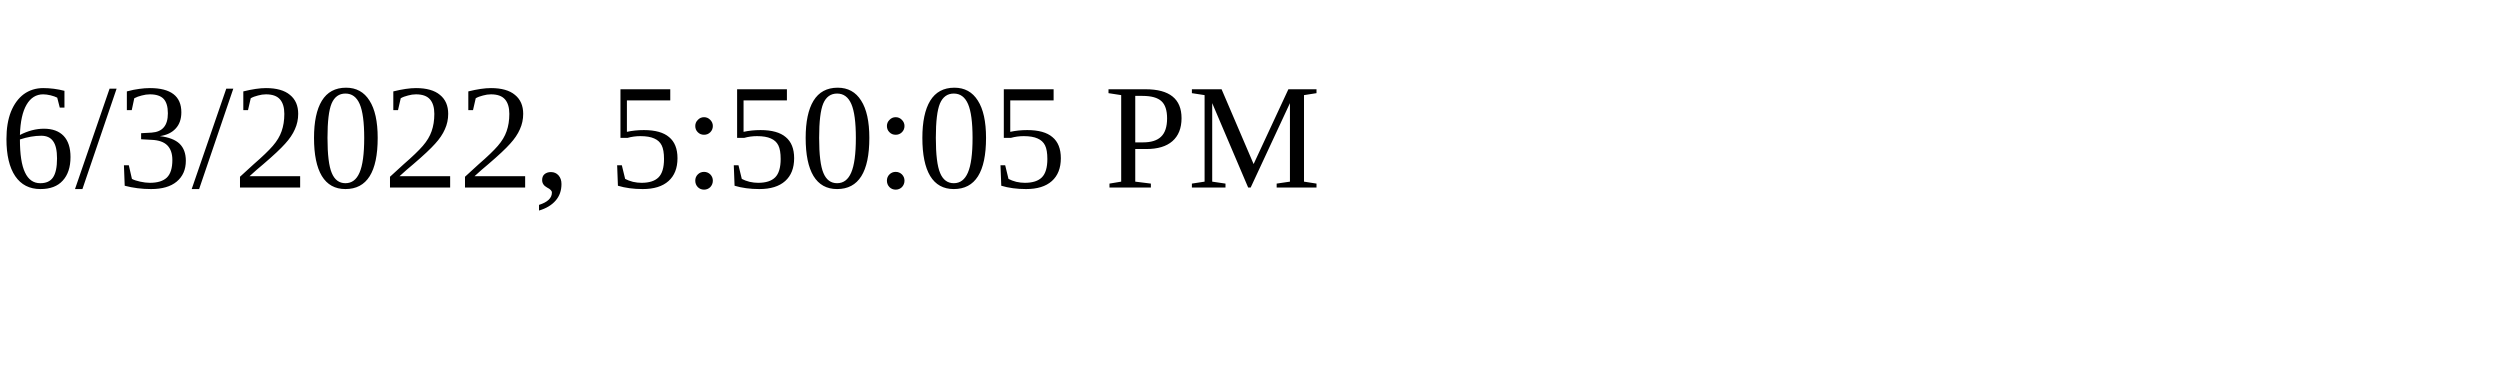
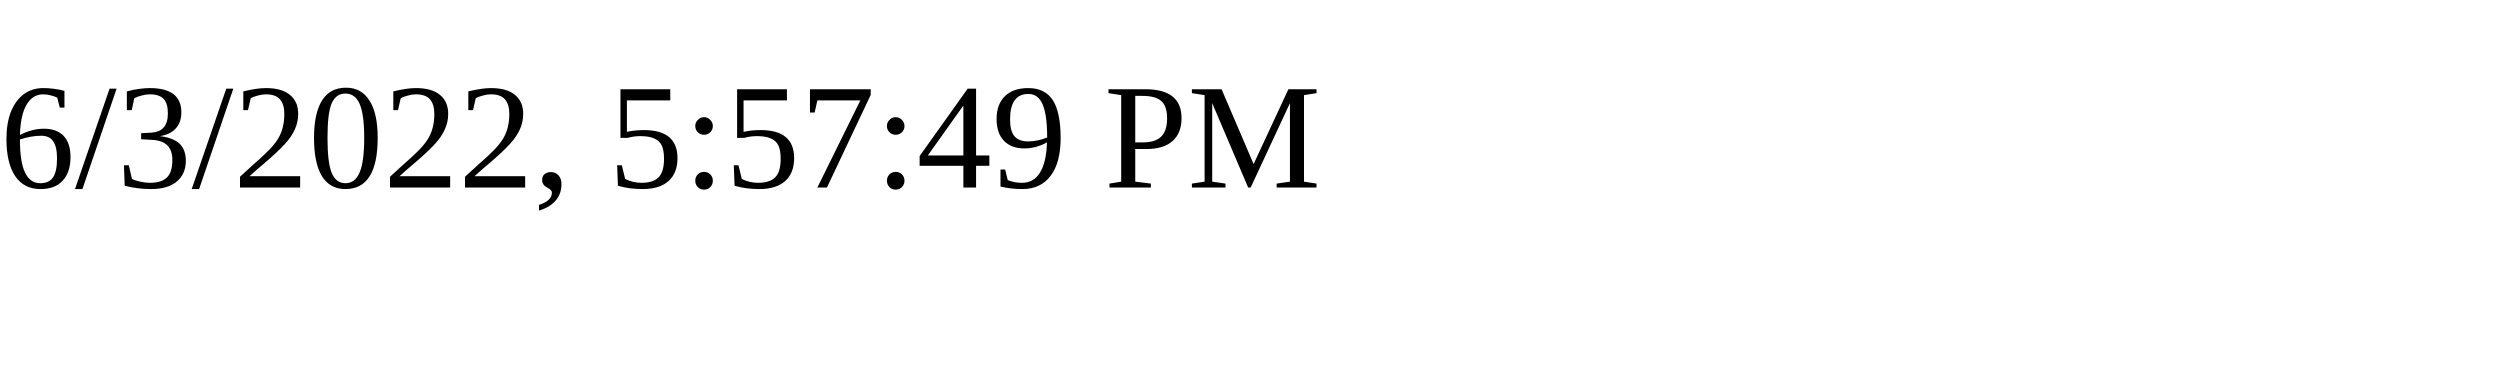
<svg xmlns="http://www.w3.org/2000/svg" height="30" width="200">
-   <text x="0" y="15">6/3/2022, 5:50:05 PM</text>
+   <text x="0" y="15">6/3/2022, 5:57:49 PM</text>
</svg>
